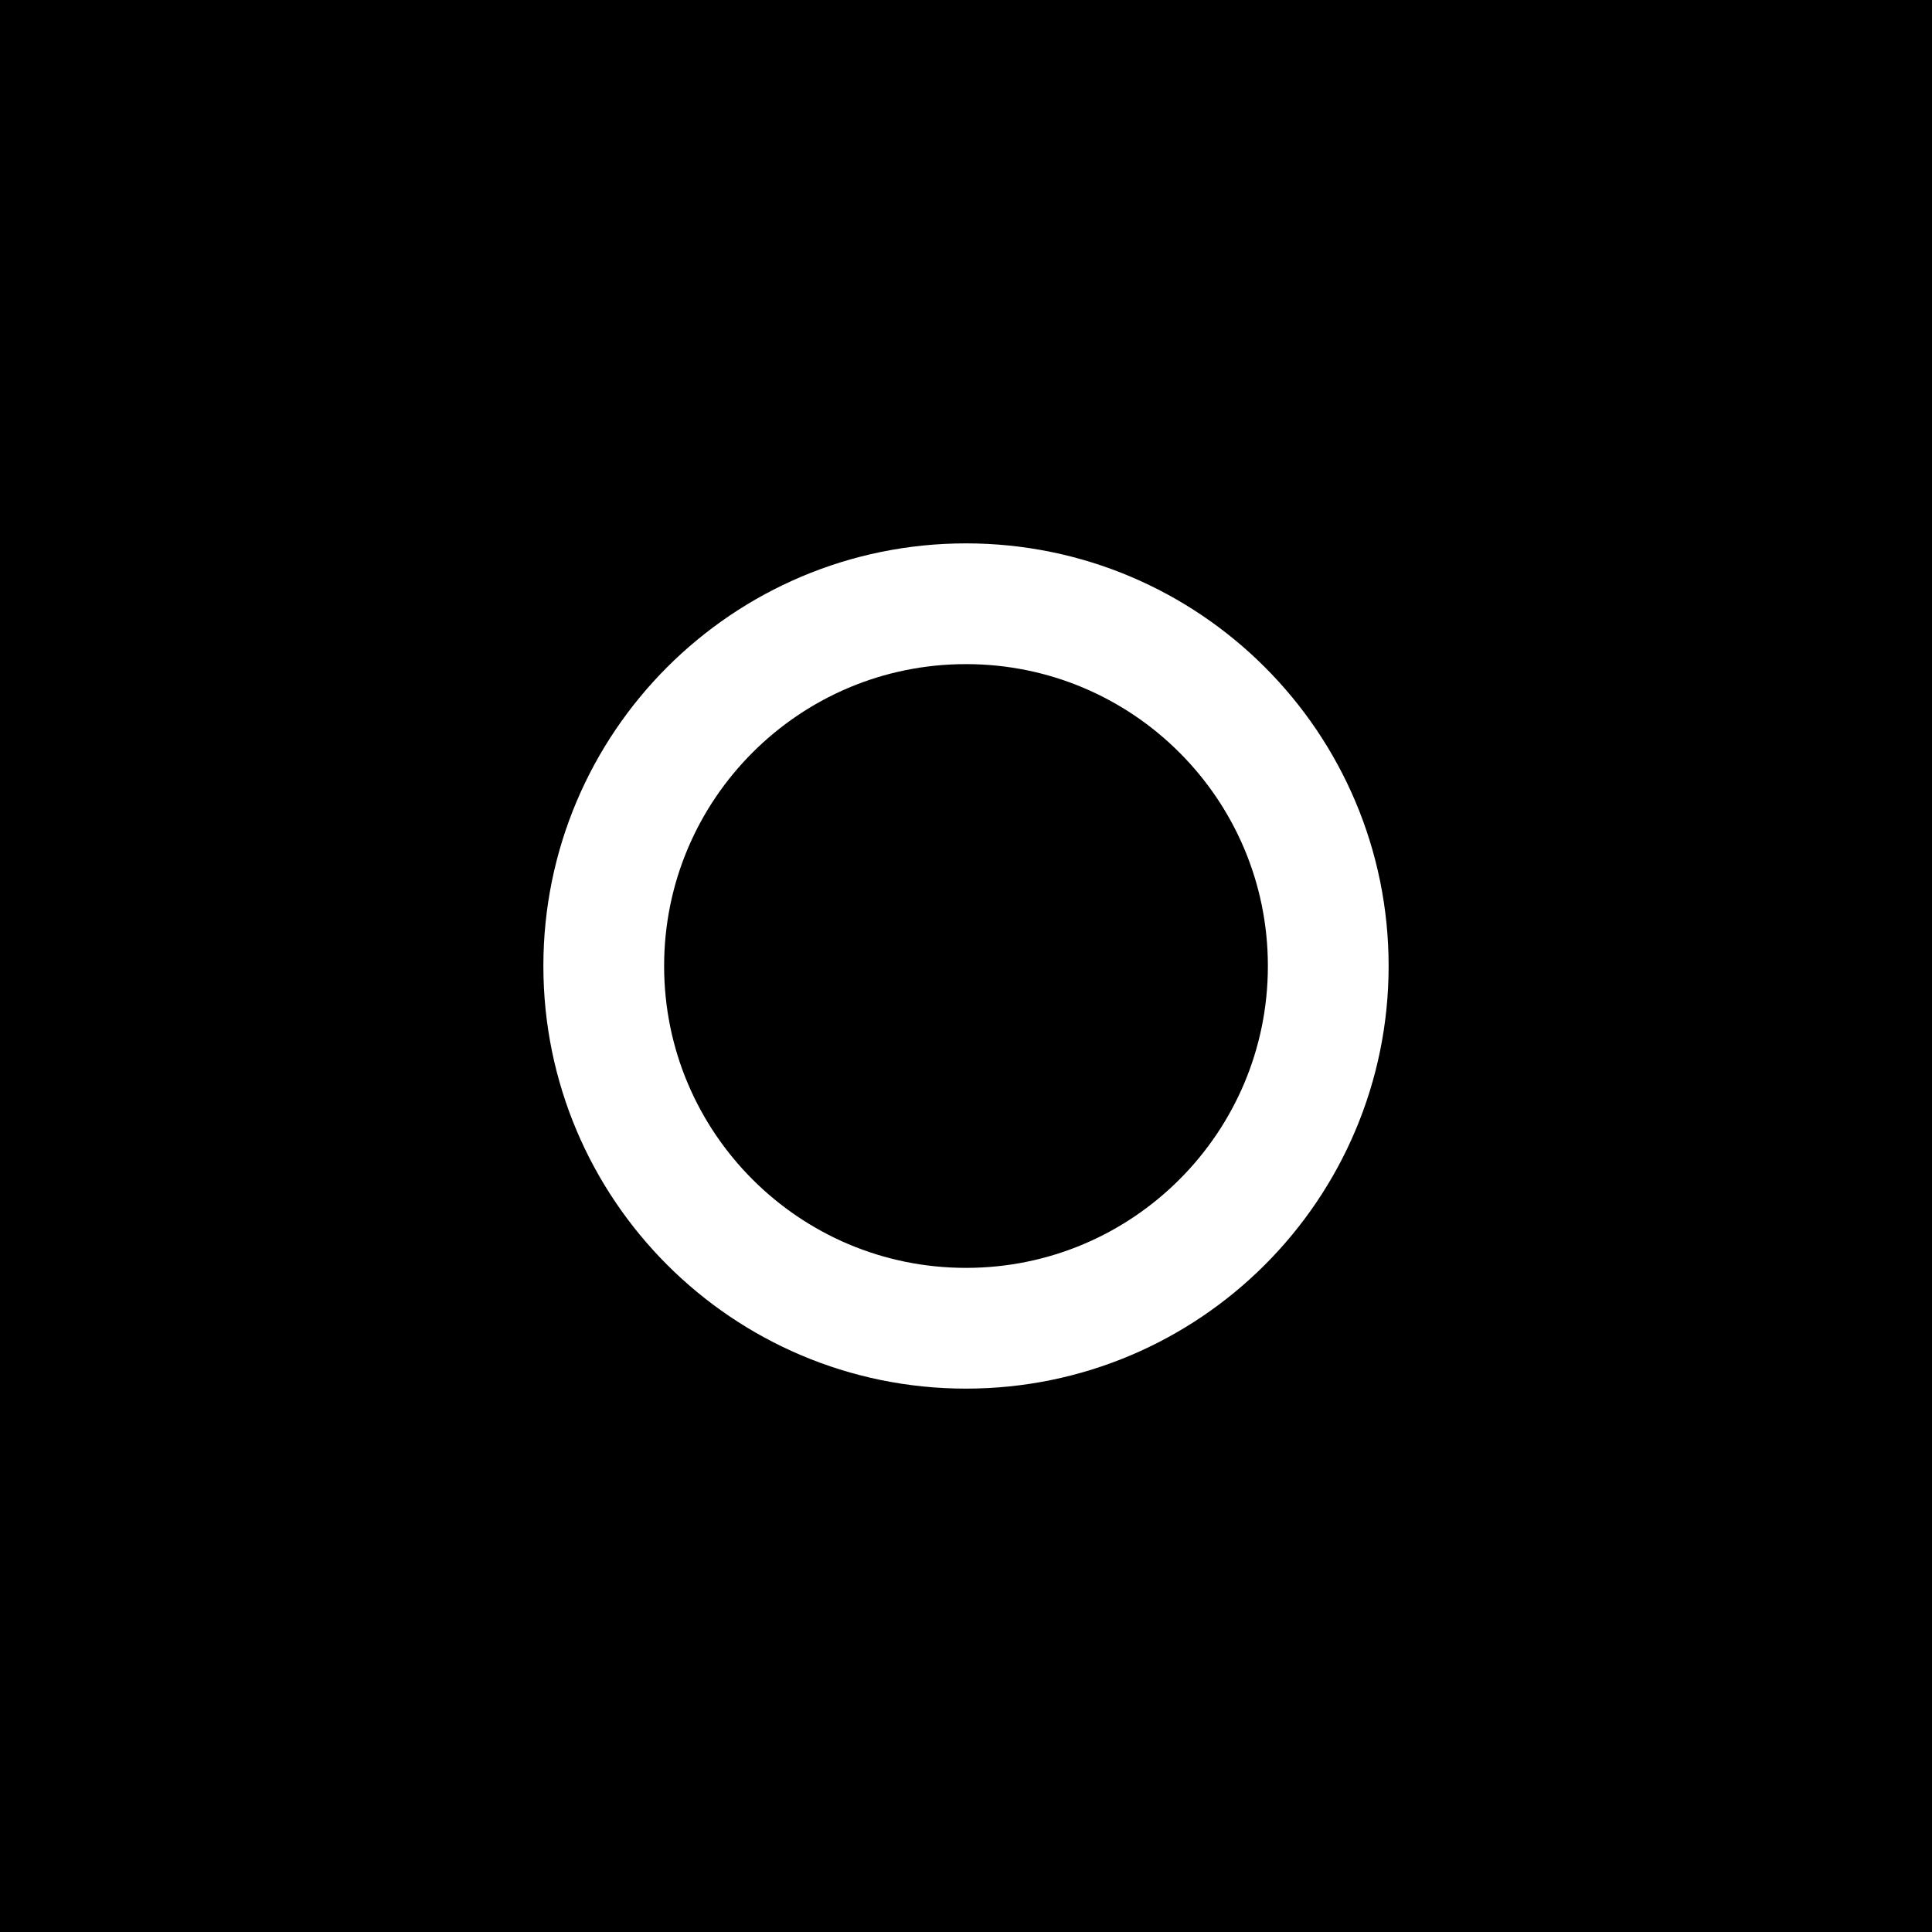
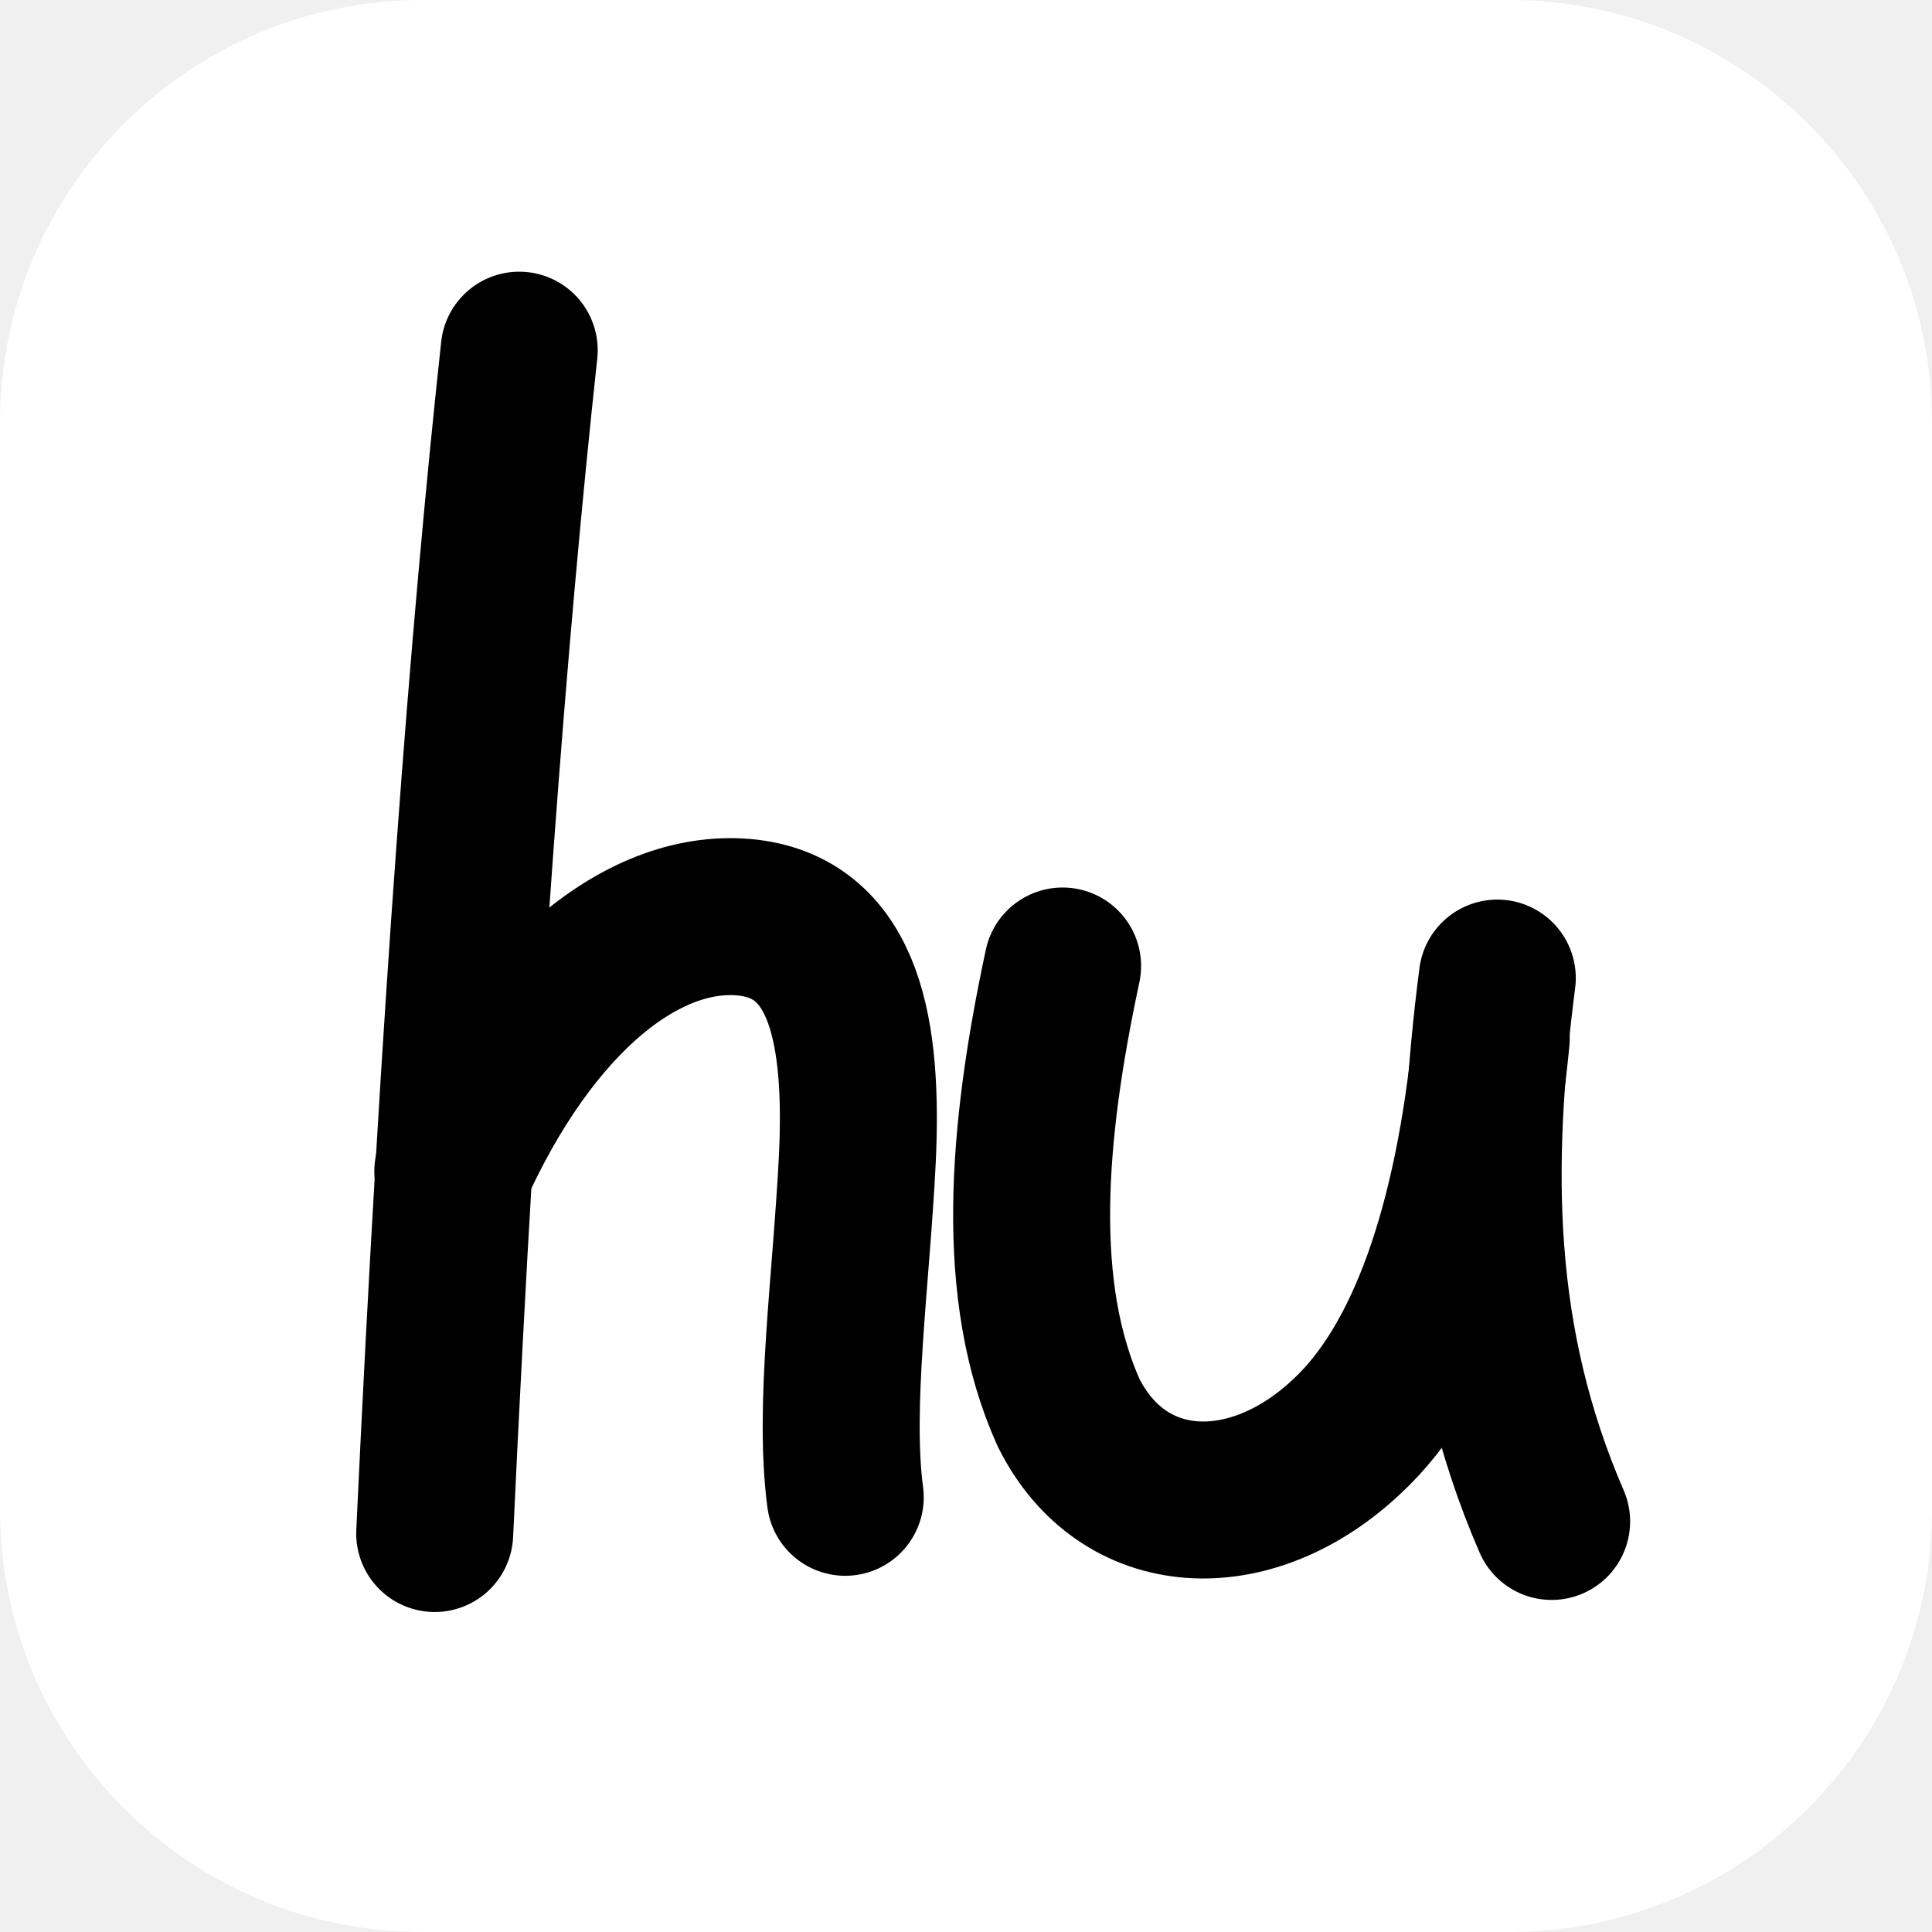
<svg xmlns="http://www.w3.org/2000/svg" viewBox="0 0 32 32">
-   <rect width="32" height="32" fill="#000" />
-   <circle cx="16" cy="16" r="6" fill="none" stroke="#fff" stroke-width="2" />
+   <rect width="32" height="32" rx="7" fill="#fff" />
+   <g fill="none" stroke="#000" stroke-width="2.6" stroke-linecap="round" stroke-linejoin="round">
+     <path d="M8.6 5.8c-.5 4.6-1 11-1.4 19.6" />
+     <path d="M7.5 19.4c1.3-2.9 3.2-4.4 4.9-4.2 1.6.2 1.9 1.9 1.8 4-.1 2-.4 4.1-.2 5.6" />
+     <path d="M17.6 16c-.6 2.8-.8 5.4.1 7.4.9 1.8 3 1.9 4.6.4 1.3-1.2 2.1-3.5 2.4-6.6" />
+     <path d="M24.8 16.2c-.4 3.1-.4 6 .9 9" />
+   </g>
</svg>
